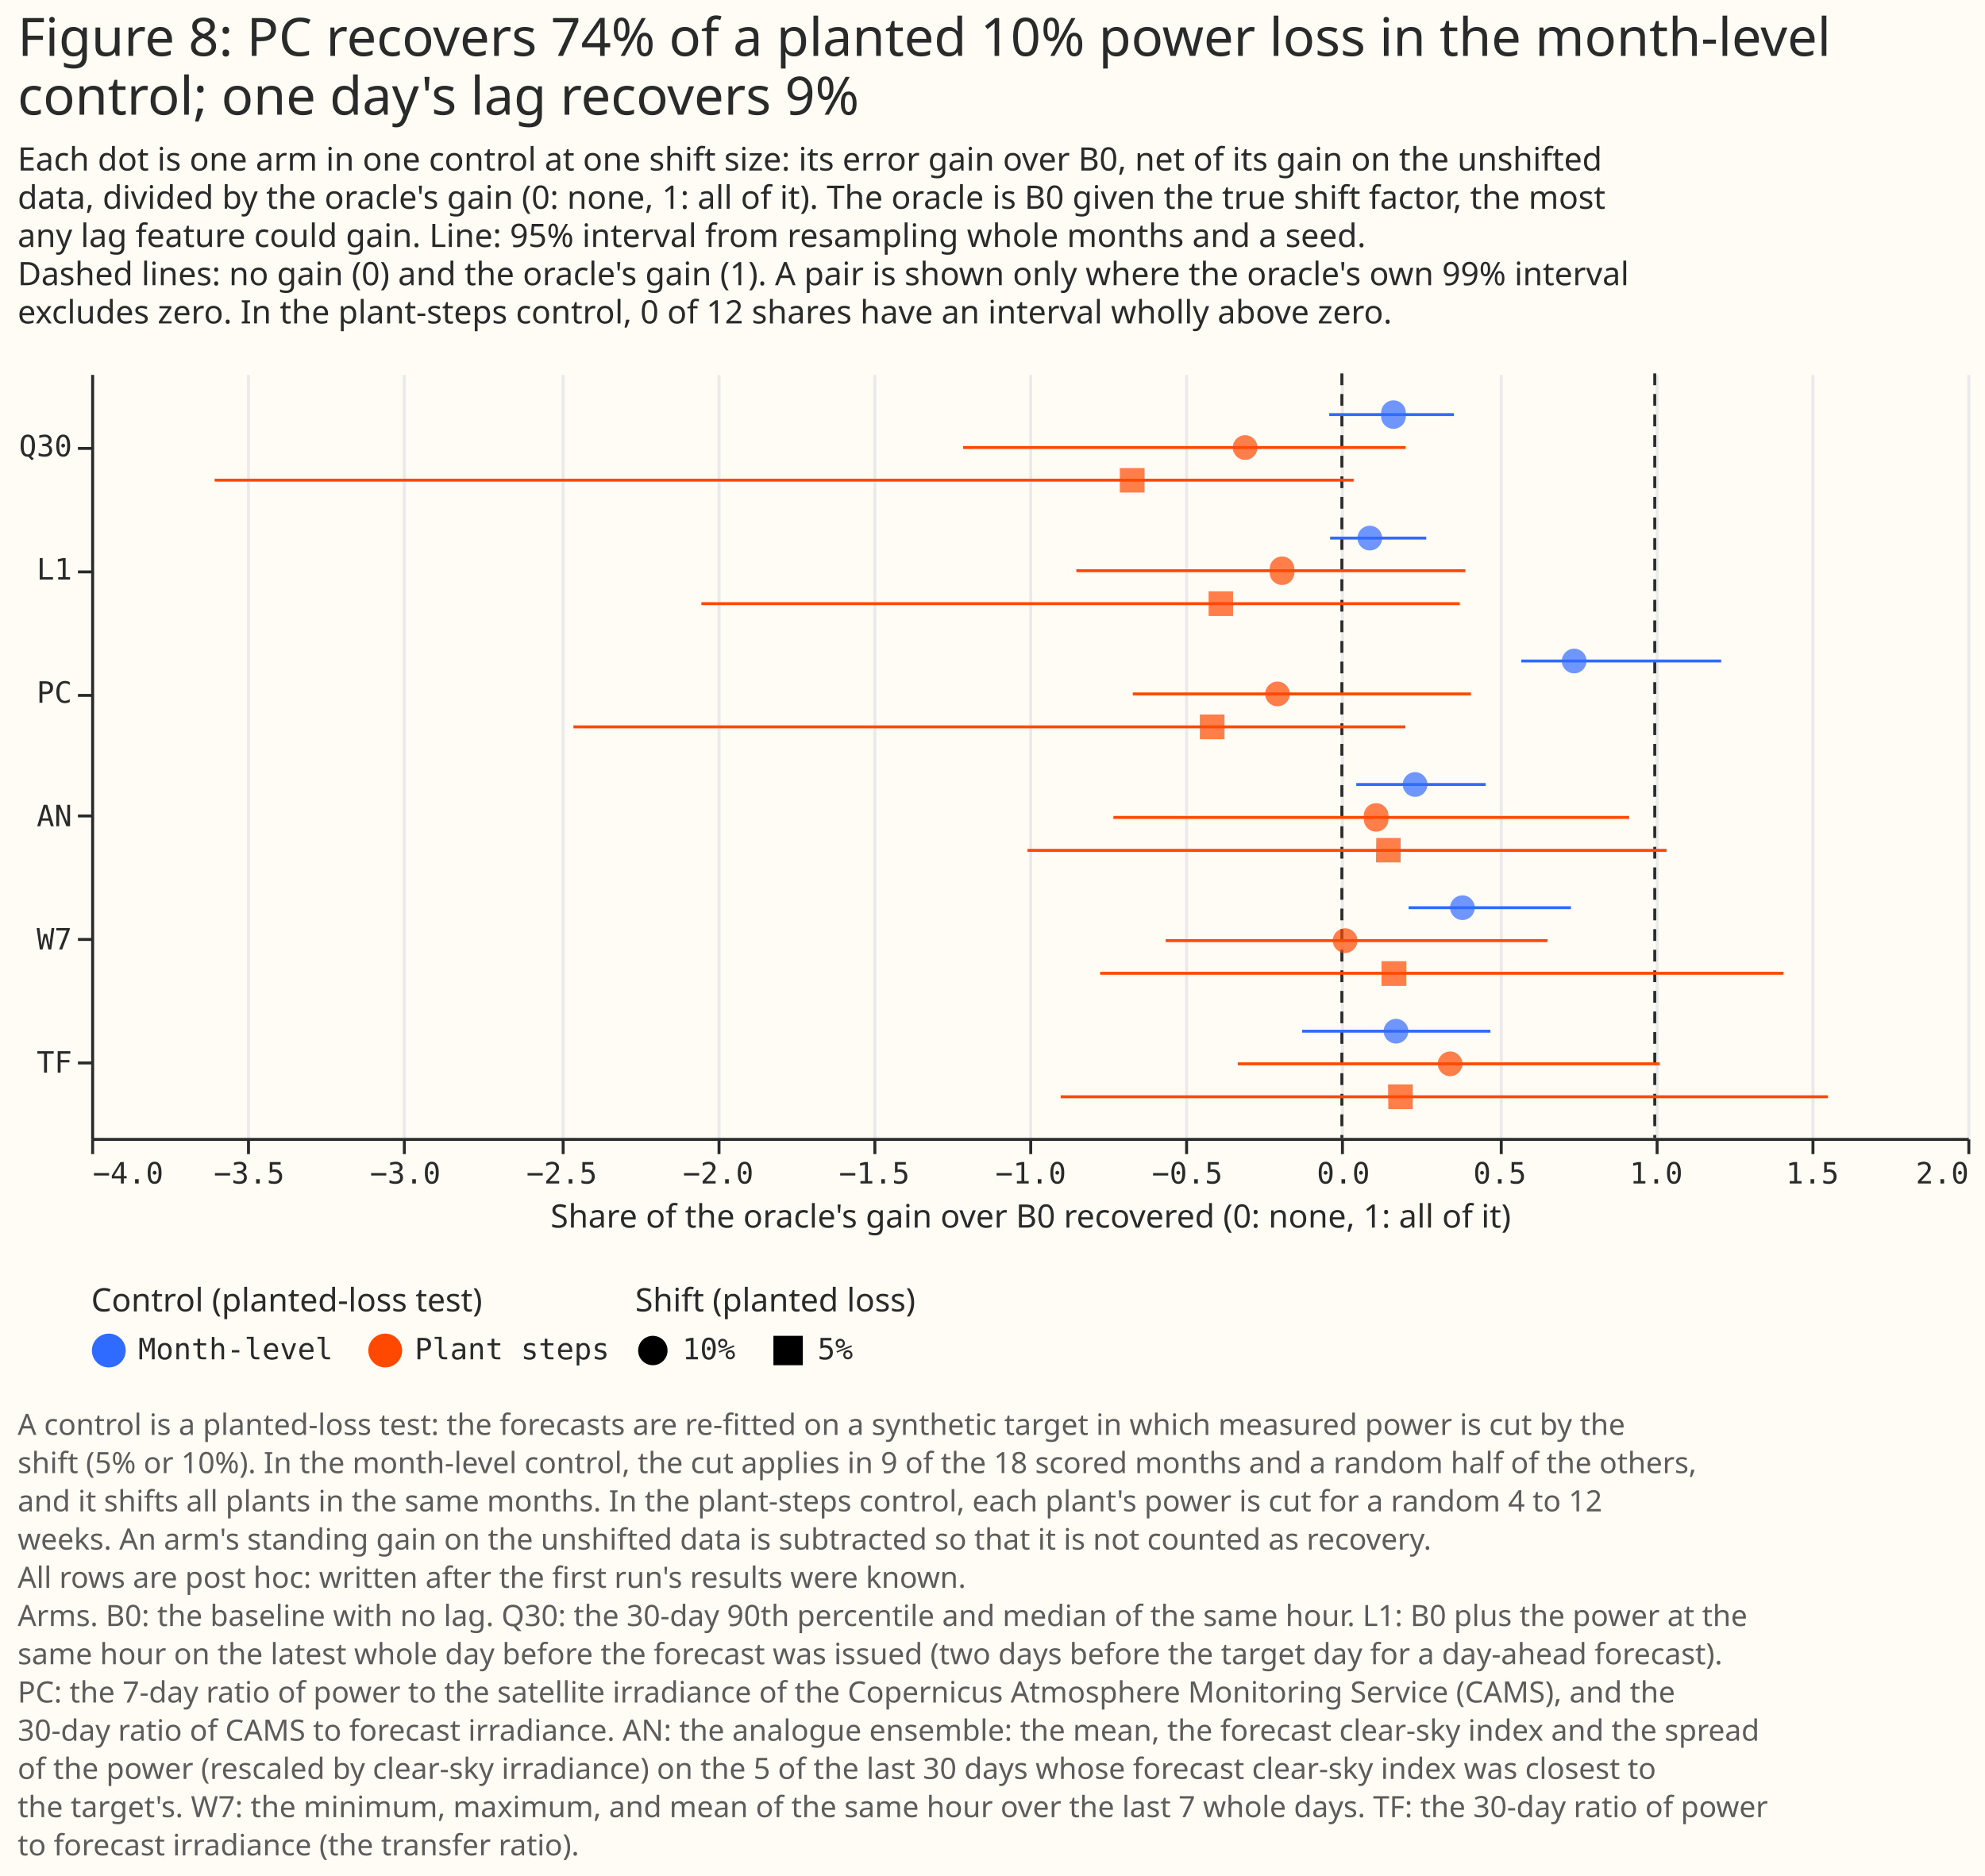
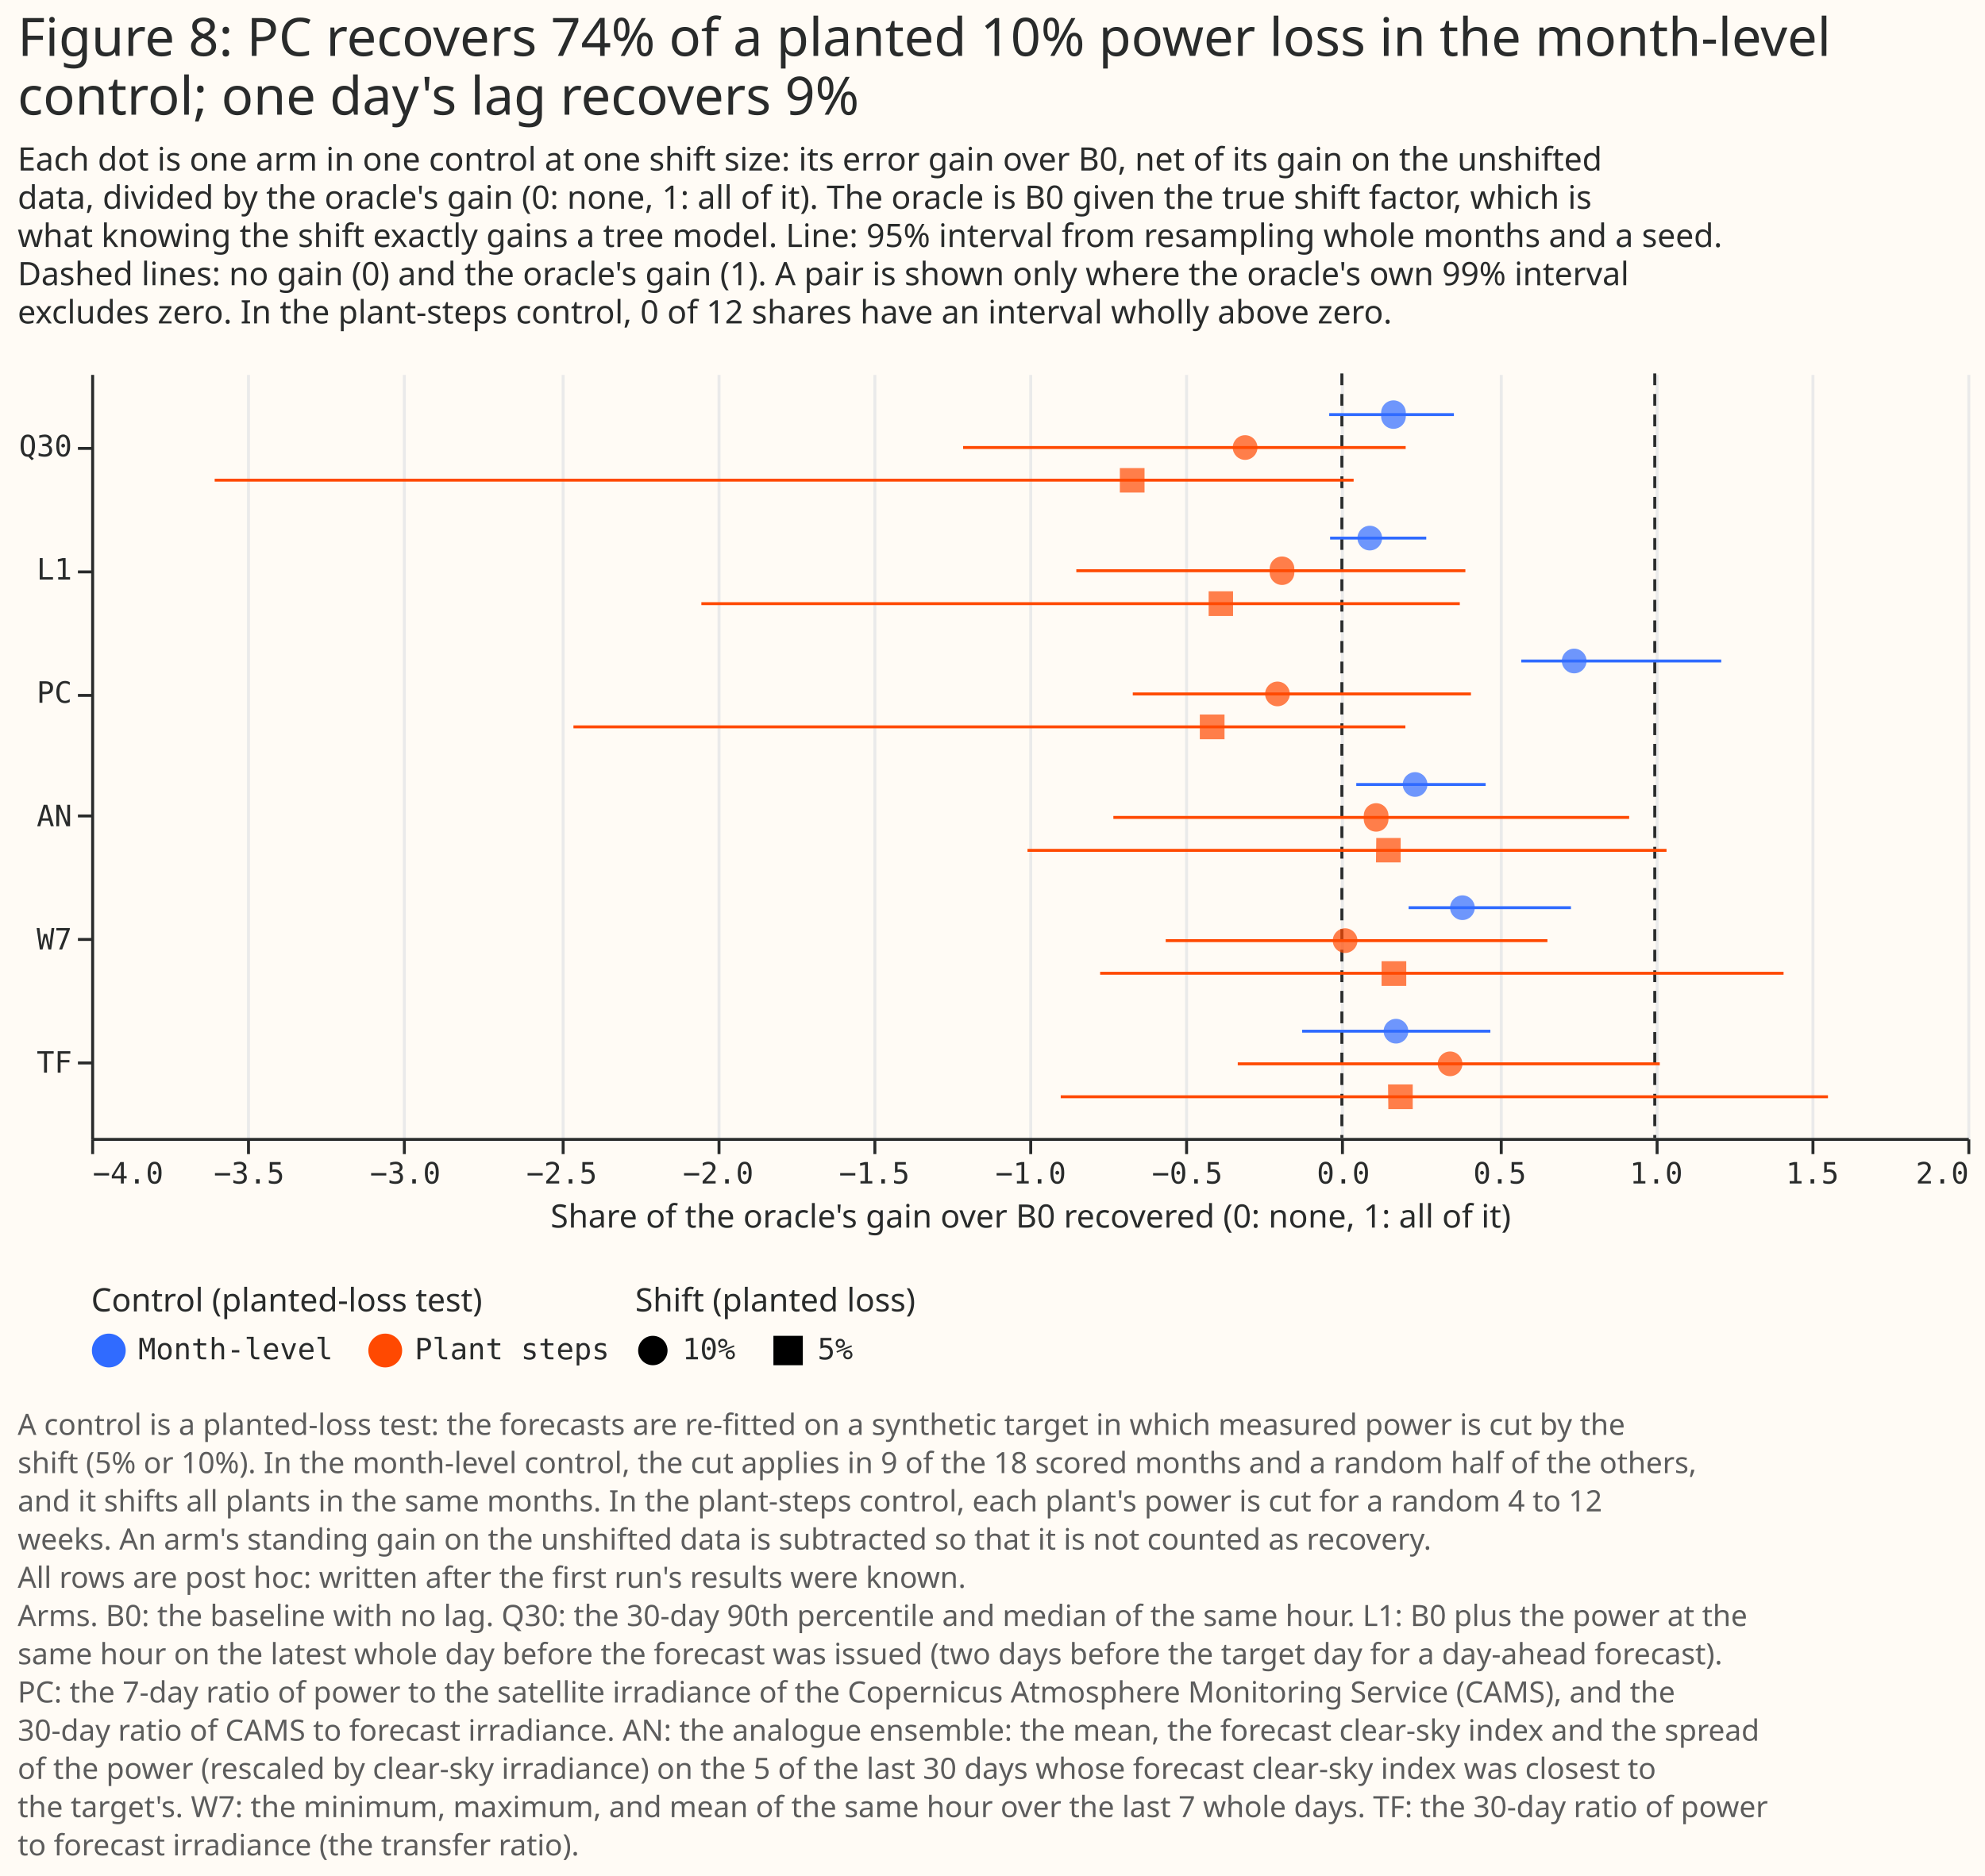
<svg xmlns="http://www.w3.org/2000/svg" width="675" height="638" class="marks" viewBox="0 0 675 638">
  <path fill="#fffbf5" d="M0 0h675v638H0z" />
  <g fill="none" stroke-miterlimit="10" aria-roledescription="group mark container" class="mark-group role-frame root">
    <path d="M31 127h638z" aria-hidden="true" class="background" />
    <g aria-roledescription="group mark container" class="mark-group role-scope concat_0_group">
      <g aria-roledescription="group mark container" class="mark-group role-scope concat_0_concat_0_group">
        <path fill="#fffbf5" d="M31 127h638v260H31Z" aria-hidden="true" class="background" />
        <g aria-hidden="true" class="mark-group role-axis">
          <path stroke="#eaeaea" d="M31.5 387.5v-260m53 260v-260m53 260v-260m54 260v-260m53 260v-260m53 260v-260m53 260v-260m53 260v-260m53 260v-260m54 260v-260m53 260v-260m53 260v-260m53 260v-260" class="mark-rule role-axis-grid" pointer-events="none" />
        </g>
        <g aria-label="X-axis titled 'Share of the oracle's gain over B0 recovered (0: none, 1: all of it)' for a linear scale with values from −4 to 2" aria-roledescription="axis" class="mark-group role-axis" pointer-events="none">
          <path stroke="#292b2b" d="M31.5 387.5v5m53-5v5m53-5v5m54-5v5m53-5v5m53-5v5m53-5v5m53-5v5m53-5v5m54-5v5m53-5v5m53-5v5m53-5v5" class="mark-rule role-axis-tick" />
          <g fill="#292b2b" class="mark-text role-axis-label" font-family="Matter Semi Mono, Roboto Mono, monospace" font-size="10">
            <text transform="translate(31.5 402.5)">−4.0</text>
            <text text-anchor="middle" transform="translate(84.7 402.5)">−3.5</text>
            <text text-anchor="middle" transform="translate(137.8 402.5)">−3.0</text>
            <text text-anchor="middle" transform="translate(191 402.5)">−2.5</text>
            <text text-anchor="middle" transform="translate(244.2 402.5)">−2.0</text>
            <text text-anchor="middle" transform="translate(297.3 402.5)">−1.5</text>
            <text text-anchor="middle" transform="translate(350.5 402.5)">−1.0</text>
            <text text-anchor="middle" transform="translate(403.7 402.5)">−0.5</text>
            <text text-anchor="middle" transform="translate(456.8 402.5)">0.0</text>
            <text text-anchor="middle" transform="translate(510 402.5)">0.5</text>
            <text text-anchor="middle" transform="translate(563.2 402.5)">1.0</text>
            <text text-anchor="middle" transform="translate(616.3 402.5)">1.5</text>
            <text text-anchor="end" transform="translate(669.5 402.5)">2.0</text>
          </g>
          <path stroke="#292b2b" d="M31.5 387.5h638" class="mark-rule role-axis-domain" />
          <text fill="#292b2b" class="mark-text role-axis-title" font-family="Matter XH, DM Sans, sans-serif" font-size="11" text-anchor="middle" transform="translate(350.5 417.5)">Share of the oracle's gain over B0 recovered (0: none, 1: all of it)</text>
        </g>
        <g aria-label="Y-axis for a discrete scale with 6 values: Q30, L1, PC, AN, W7, TF" aria-roledescription="axis" class="mark-group role-axis" pointer-events="none">
          <path stroke="#292b2b" d="M31.5 152.5h-5m5 42h-5m5 42h-5m5 41h-5m5 42h-5m5 42h-5" class="mark-rule role-axis-tick" />
          <g fill="#292b2b" class="mark-text role-axis-label" font-family="Matter Semi Mono, Roboto Mono, monospace" font-size="10" text-anchor="end">
            <text transform="translate(24.5 155.2)">Q30</text>
            <text transform="translate(24.5 197.1)">L1</text>
            <text transform="translate(24.5 239)">PC</text>
            <text transform="translate(24.5 281)">AN</text>
            <text transform="translate(24.5 322.9)">W7</text>
            <text transform="translate(24.5 364.8)">TF</text>
          </g>
          <path stroke="#292b2b" d="M31.5 127.5v260" class="mark-rule role-axis-domain" />
        </g>
        <g stroke="#292b2b" stroke-dasharray="4,3" aria-roledescription="rule mark container" class="mark-rule role-mark concat_0_concat_0_layer_0_marks">
          <path d="M456.3 127v260" aria-label="x: 0" aria-roledescription="rule mark" />
          <path d="M562.7 127v260" aria-label="x: 1" aria-roledescription="rule mark" />
        </g>
        <g aria-hidden="true" class="mark-rule role-mark concat_0_concat_0_layer_1_marks">
          <path stroke="#306bff" d="M461.2 266.8h44M452.3 183H485m32.3 41.8h68M452 141h42.4m-51.6 209.7h64m-27.8-42h55.2" />
          <path stroke="#ff4901" d="M349.4 289.2h217.3m-328.2-83.9h257.9M195 247.2h282.9M73 163.3h387.3M360.7 373h260.9m-247.5-42h232.4m-227.9-53H554m-188-83.9h132.3M385.2 236h115m-172.7-83.8H478m-57.1 209.6h143.5m-168-41.9h129.8" />
        </g>
        <g aria-hidden="true" class="mark-symbol role-mark concat_0_concat_0_layer_2_marks">
          <path fill="#306bff" d="M485.4 266.8a4.2 4.2 0 1 1-8.4 0 4.2 4.2 0 1 1 8.4 0M470 183a4.2 4.2 0 1 1-8.4 0 4.2 4.2 0 1 1 8.4 0m69.5 41.8a4.2 4.2 0 1 1-8.4 0 4.2 4.2 0 1 1 8.4 0M478 141a4.2 4.2 0 1 1-8.3 0 4.2 4.2 0 1 1 8.3 0m.9 209.7a4.2 4.2 0 1 1-8.4 0 4.2 4.2 0 1 1 8.4 0m22.6-42a4.2 4.2 0 1 1-8.4 0 4.2 4.2 0 1 1 8.4 0" opacity=".7" />
          <path fill="#ff4901" d="M468 285h8.3v8.3h-8.4Zm-57-83.9h8.3v8.4H411Zm-3 41.9h8.4v8.4H408Zm-27.2-83.8h8.4v8.3h-8.4ZM472 368.8h8.4v8.4h-8.3Zm-2.2-41.9h8.4v8.4h-8.4Zm2.3-48.9a4.2 4.2 0 1 1-8.3 0 4.2 4.2 0 1 1 8.3 0m-32-83.9a4.2 4.2 0 1 1-8.3 0 4.2 4.2 0 1 1 8.3 0m-1.5 41.9a4.2 4.2 0 1 1-8.4 0 4.2 4.2 0 1 1 8.4 0m-11-83.8a4.2 4.2 0 1 1-8.4 0 4.2 4.2 0 1 1 8.4 0m69.7 209.6a4.2 4.2 0 1 1-8.4 0 4.2 4.2 0 1 1 8.4 0m-35.7-41.9a4.2 4.2 0 1 1-8.4 0 4.2 4.2 0 1 1 8.4 0" opacity=".7" />
        </g>
      </g>
      <g fill="#292b2b" class="mark-group role-title" font-family="Matter XH, DM Sans, sans-serif" pointer-events="none">
        <text aria-label="Title text 'Figure 8: PC recovers 74% of a planted 10% power loss in the month-level control; one day's lag recovers 9%'" aria-roledescription="title" class="mark-text role-title-text" font-size="18" transform="translate(6 19)">
          <tspan>Figure 8: PC recovers 74% of a planted 10% power loss in the month-level</tspan>
          <tspan x="0" dy="20">control; one day's lag recovers 9%</tspan>
        </text>
-         <text aria-label="Subtitle text 'Each dot is one arm in one control at one shift size: its error gain over B0, net of its gain on the unshifted data, divided by the oracle's gain (0: none, 1: all of it). The oracle is B0 given the true shift factor, the most any lag feature could gain. Line: 95% interval from resampling whole months and a seed. Dashed lines: no gain (0) and the oracle's gain (1). A pair is shown only where the oracle's own 99% interval excludes zero. In the plant-steps control, 0 of 12 shares have an interval wholly above zero.'" aria-roledescription="subtitle" class="mark-text role-title-subtitle" font-size="11" transform="translate(6 58)">
+         <text aria-label="Subtitle text 'Each dot is one arm in one control at one shift size: its error gain over B0, net of its gain on the unshifted data, divided by the oracle's gain (0: none, 1: all of it). The oracle is B0 given the true shift factor, which is what knowing the shift exactly gains a tree model. Line: 95% interval from resampling whole months and a seed. Dashed lines: no gain (0) and the oracle's gain (1). A pair is shown only where the oracle's own 99% interval excludes zero. In the plant-steps control, 0 of 12 shares have an interval wholly above zero.'" aria-roledescription="subtitle" class="mark-text role-title-subtitle" font-size="11" transform="translate(6 58)">
          <tspan>Each dot is one arm in one control at one shift size: its error gain over B0, net of its gain on the unshifted</tspan>
-           <tspan x="0" dy="13">data, divided by the oracle's gain (0: none, 1: all of it). The oracle is B0 given the true shift factor, the most</tspan>
-           <tspan x="0" dy="13">any lag feature could gain. Line: 95% interval from resampling whole months and a seed.</tspan>
+           <tspan x="0" dy="13">data, divided by the oracle's gain (0: none, 1: all of it). The oracle is B0 given the true shift factor, which is</tspan>
+           <tspan x="0" dy="13">what knowing the shift exactly gains a tree model. Line: 95% interval from resampling whole months and a seed.</tspan>
          <tspan x="0" dy="13">Dashed lines: no gain (0) and the oracle's gain (1). A pair is shown only where the oracle's own 99% interval</tspan>
          <tspan x="0" dy="13">excludes zero. In the plant-steps control, 0 of 12 shares have an interval wholly above zero.</tspan>
        </text>
      </g>
    </g>
    <g aria-label="Symbol legend titled 'Control (planted-loss test)' for fill color and stroke color with 2 values: Month-level, Plant steps" aria-roledescription="legend" class="mark-group role-legend">
      <path d="M31 437h177v29H31Z" aria-hidden="true" class="background" pointer-events="none" />
      <g class="mark-group role-legend-entry">
        <g aria-roledescription="group mark container" class="mark-group role-scope" pointer-events="none">
          <path d="M31 453.3h82v12.4H31Z" aria-hidden="true" class="background" />
          <path fill="#306bff" stroke="#306bff" stroke-width="1.5" d="M42 459.3a5 5 0 1 1-10 0 5 5 0 1 1 10 0" class="mark-symbol role-legend-symbol" />
          <text fill="#292b2b" class="mark-text role-legend-label" font-family="Matter Semi Mono, Roboto Mono, monospace" font-size="10" transform="translate(47 462.3)">Month-level</text>
          <path d="M125 453.3h82v12.4h-82Z" aria-hidden="true" class="background" />
          <path fill="#ff4901" stroke="#ff4901" stroke-width="1.5" d="M136 459.3a5 5 0 1 1-10 0 5 5 0 1 1 10 0" class="mark-symbol role-legend-symbol" />
          <text fill="#292b2b" class="mark-text role-legend-label" font-family="Matter Semi Mono, Roboto Mono, monospace" font-size="10" transform="translate(141 462.3)">Plant steps</text>
        </g>
      </g>
      <text fill="#292b2b" class="mark-text role-legend-title" font-family="Matter XH, DM Sans, sans-serif" font-size="11" pointer-events="none" transform="translate(31 446)">Control (planted-loss test)</text>
    </g>
    <g aria-label="Symbol legend titled 'Shift (planted loss)' for shape with 2 values: 10%, 5%" aria-roledescription="legend" class="mark-group role-legend">
      <path d="M216 437h92v29h-92Z" aria-hidden="true" class="background" pointer-events="none" />
      <g class="mark-group role-legend-entry">
        <g aria-roledescription="group mark container" class="mark-group role-scope" pointer-events="none">
          <path d="M216 453.3h34v12.4h-34Z" aria-hidden="true" class="background" />
          <path fill="#000" d="M227 459.3a5 5 0 1 1-10 0 5 5 0 1 1 10 0" class="mark-symbol role-legend-symbol" />
          <text fill="#292b2b" class="mark-text role-legend-label" font-family="Matter Semi Mono, Roboto Mono, monospace" font-size="10" transform="translate(232 462.3)">10%</text>
          <path d="M262 453.3h28v12.4h-28Z" aria-hidden="true" class="background" />
          <path fill="#000" d="M263 454.3h10v10h-10Z" class="mark-symbol role-legend-symbol" />
          <text fill="#292b2b" class="mark-text role-legend-label" font-family="Matter Semi Mono, Roboto Mono, monospace" font-size="10" transform="translate(278 462.3)">5%</text>
        </g>
      </g>
      <text fill="#292b2b" class="mark-text role-legend-title" font-family="Matter XH, DM Sans, sans-serif" font-size="11" pointer-events="none" transform="translate(216 446)">Shift (planted loss)</text>
    </g>
    <g class="mark-group role-title">
      <text fill="#5c5c5c" aria-label="Title text 'A control is a planted-loss test: the forecasts are re-fitted on a synthetic target in which measured power is cut by the shift (5% or 10%). In the month-level control, the cut applies in 9 of the 18 scored months and a random half of the others, and it shifts all plants in the same months. In the plant-steps control, each plant's power is cut for a random 4 to 12 weeks. An arm's standing gain on the unshifted data is subtracted so that it is not counted as recovery. All rows are post hoc: written after the first run's results were known. Arms. B0: the baseline with no lag. Q30: the 30-day 90th percentile and median of the same hour. L1: B0 plus the power at the same hour on the latest whole day before the forecast was issued (two days before the target day for a day-ahead forecast). PC: the 7-day ratio of power to the satellite irradiance of the Copernicus Atmosphere Monitoring Service (CAMS), and the 30-day ratio of CAMS to forecast irradiance. AN: the analogue ensemble: the mean, the forecast clear-sky index and the spread of the power (rescaled by clear-sky irradiance) on the 5 of the last 30 days whose forecast clear-sky index was closest to the target's. W7: the minimum, maximum, and mean of the same hour over the last 7 whole days. TF: the 30-day ratio of power to forecast irradiance (the transfer ratio).'" aria-roledescription="title" class="mark-text role-title-text" font-family="Matter XH, DM Sans, sans-serif" font-size="10" pointer-events="none" transform="translate(6 488)">
        <tspan>A control is a planted-loss test: the forecasts are re-fitted on a synthetic target in which measured power is cut by the</tspan>
        <tspan x="0" dy="13">shift (5% or 10%). In the month-level control, the cut applies in 9 of the 18 scored months and a random half of the others,</tspan>
        <tspan x="0" dy="13">and it shifts all plants in the same months. In the plant-steps control, each plant's power is cut for a random 4 to 12</tspan>
        <tspan x="0" dy="13">weeks. An arm's standing gain on the unshifted data is subtracted so that it is not counted as recovery.</tspan>
        <tspan x="0" dy="13">All rows are post hoc: written after the first run's results were known.</tspan>
        <tspan x="0" dy="13">Arms. B0: the baseline with no lag. Q30: the 30-day 90th percentile and median of the same hour. L1: B0 plus the power at the</tspan>
        <tspan x="0" dy="13">same hour on the latest whole day before the forecast was issued (two days before the target day for a day-ahead forecast).</tspan>
        <tspan x="0" dy="13">PC: the 7-day ratio of power to the satellite irradiance of the Copernicus Atmosphere Monitoring Service (CAMS), and the</tspan>
        <tspan x="0" dy="13">30-day ratio of CAMS to forecast irradiance. AN: the analogue ensemble: the mean, the forecast clear-sky index and the spread</tspan>
        <tspan x="0" dy="13">of the power (rescaled by clear-sky irradiance) on the 5 of the last 30 days whose forecast clear-sky index was closest to</tspan>
        <tspan x="0" dy="13">the target's. W7: the minimum, maximum, and mean of the same hour over the last 7 whole days. TF: the 30-day ratio of power</tspan>
        <tspan x="0" dy="13">to forecast irradiance (the transfer ratio).</tspan>
      </text>
    </g>
  </g>
</svg>
